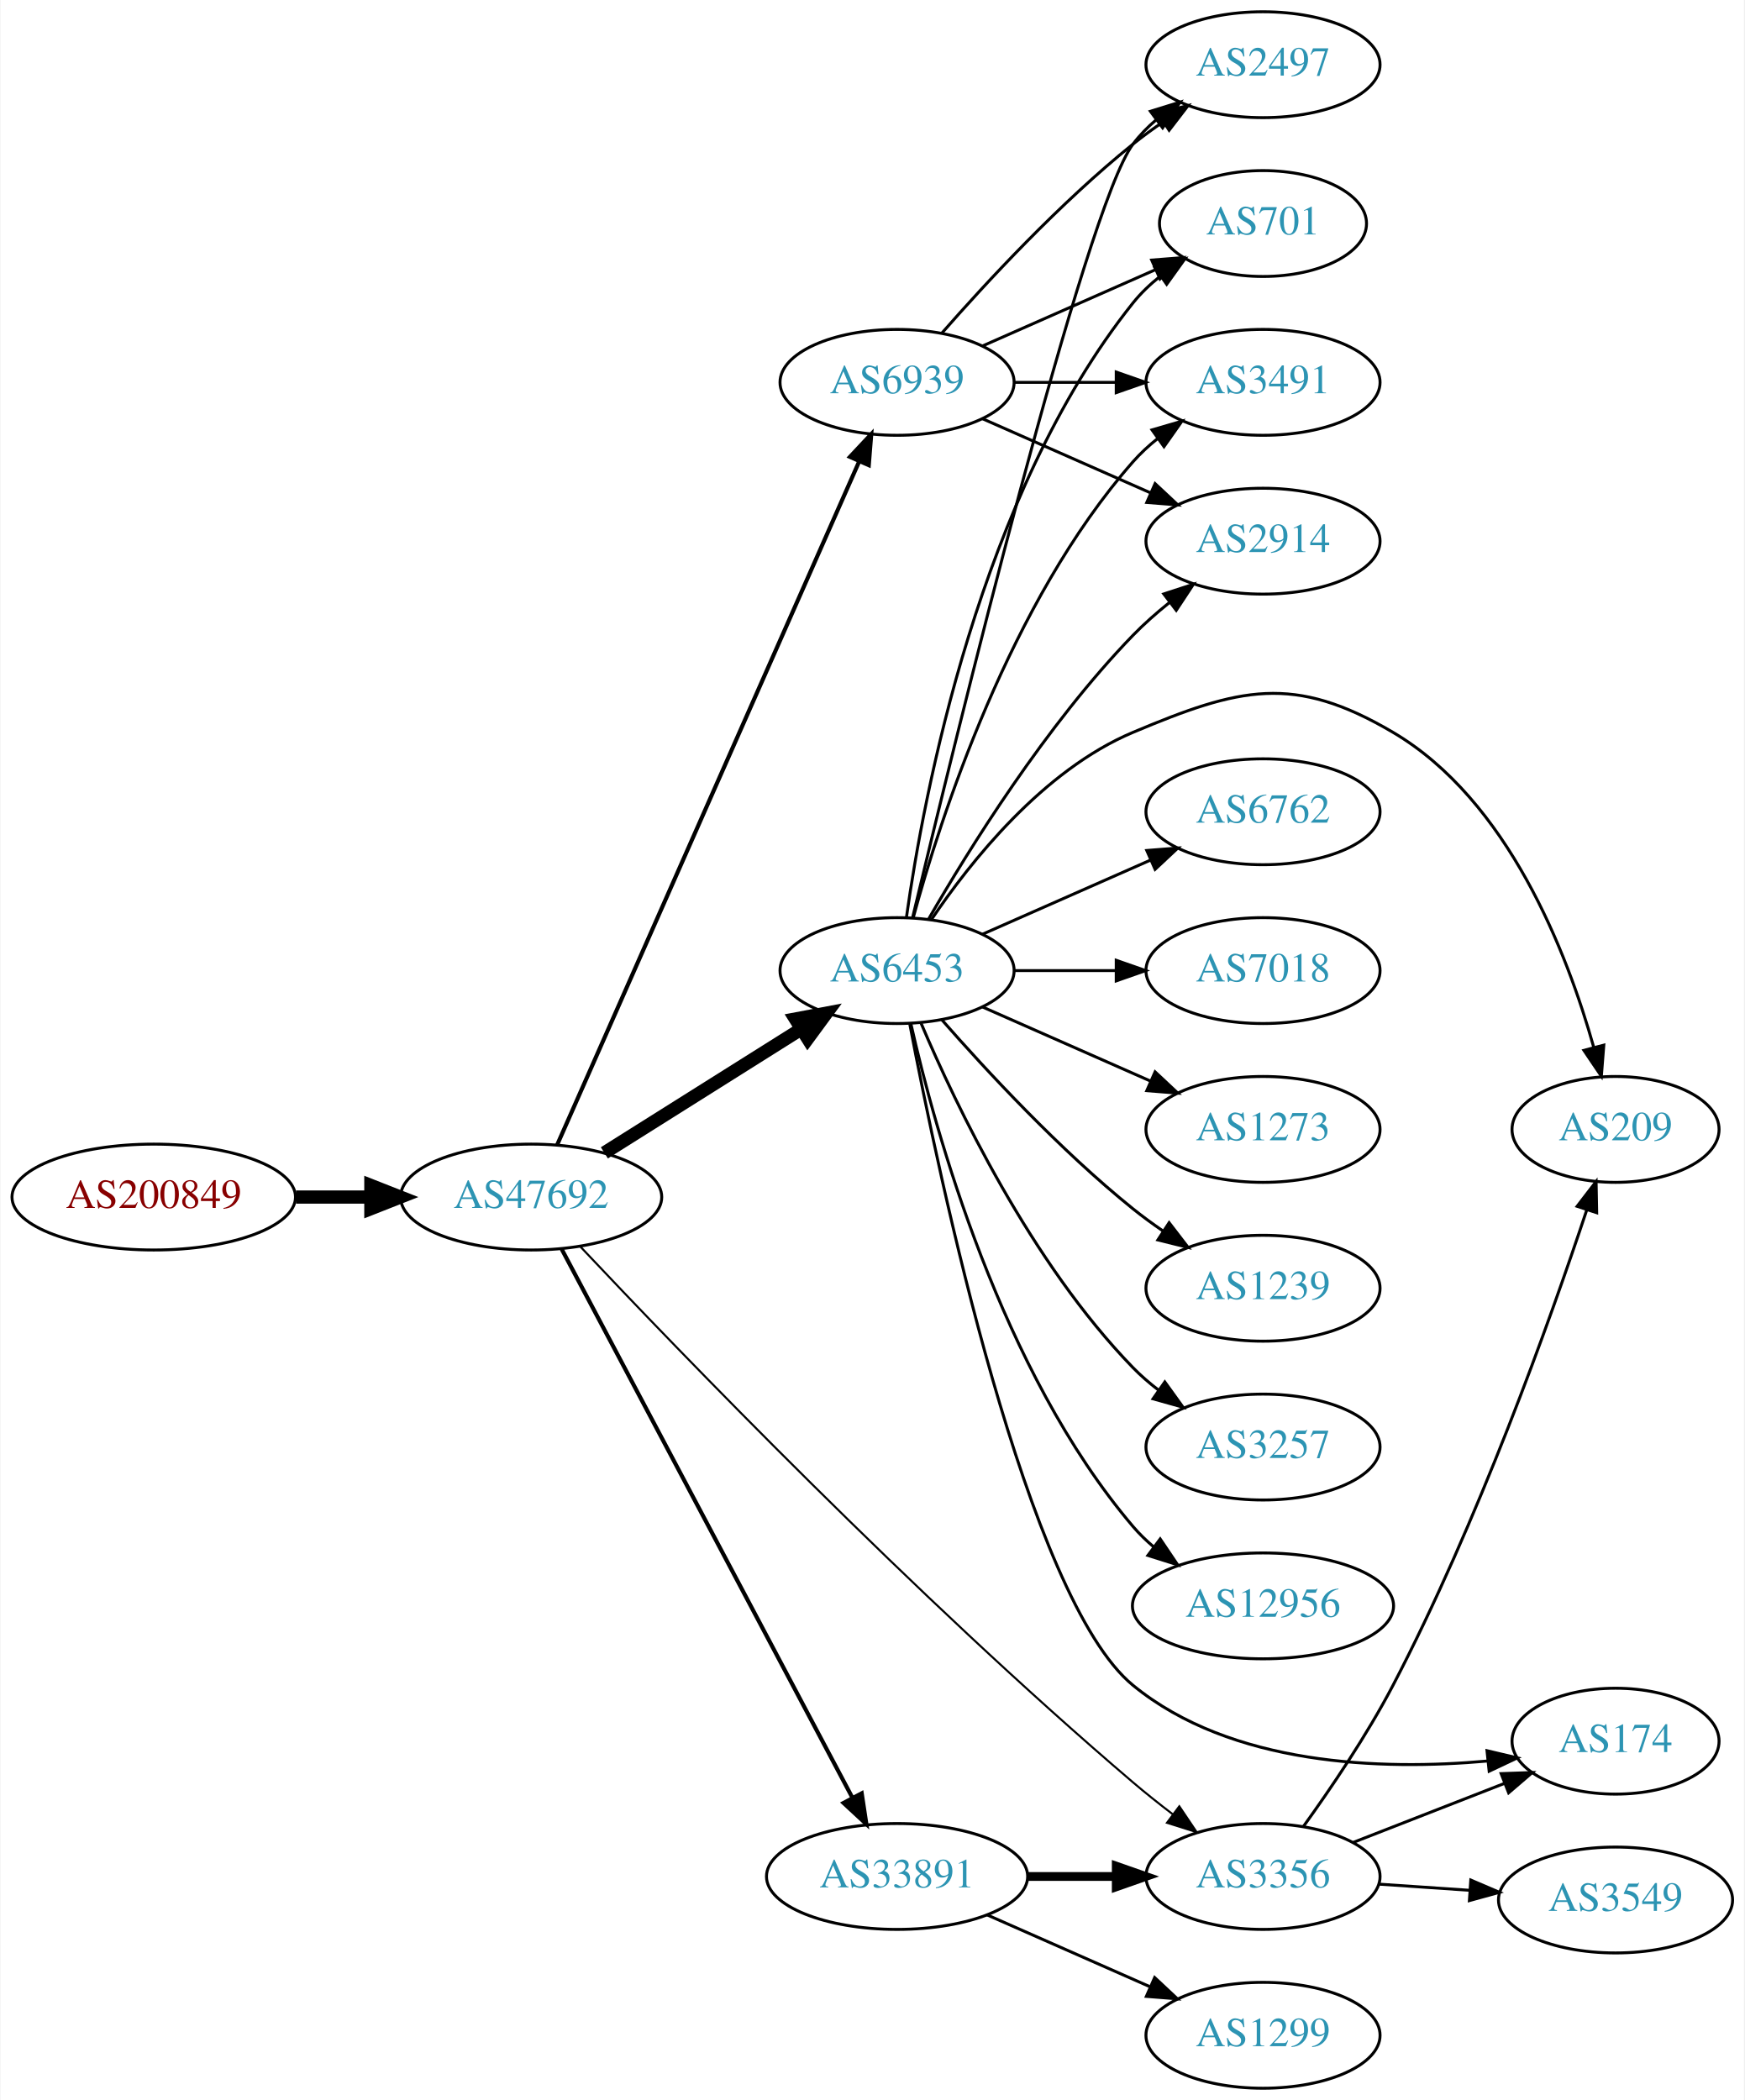
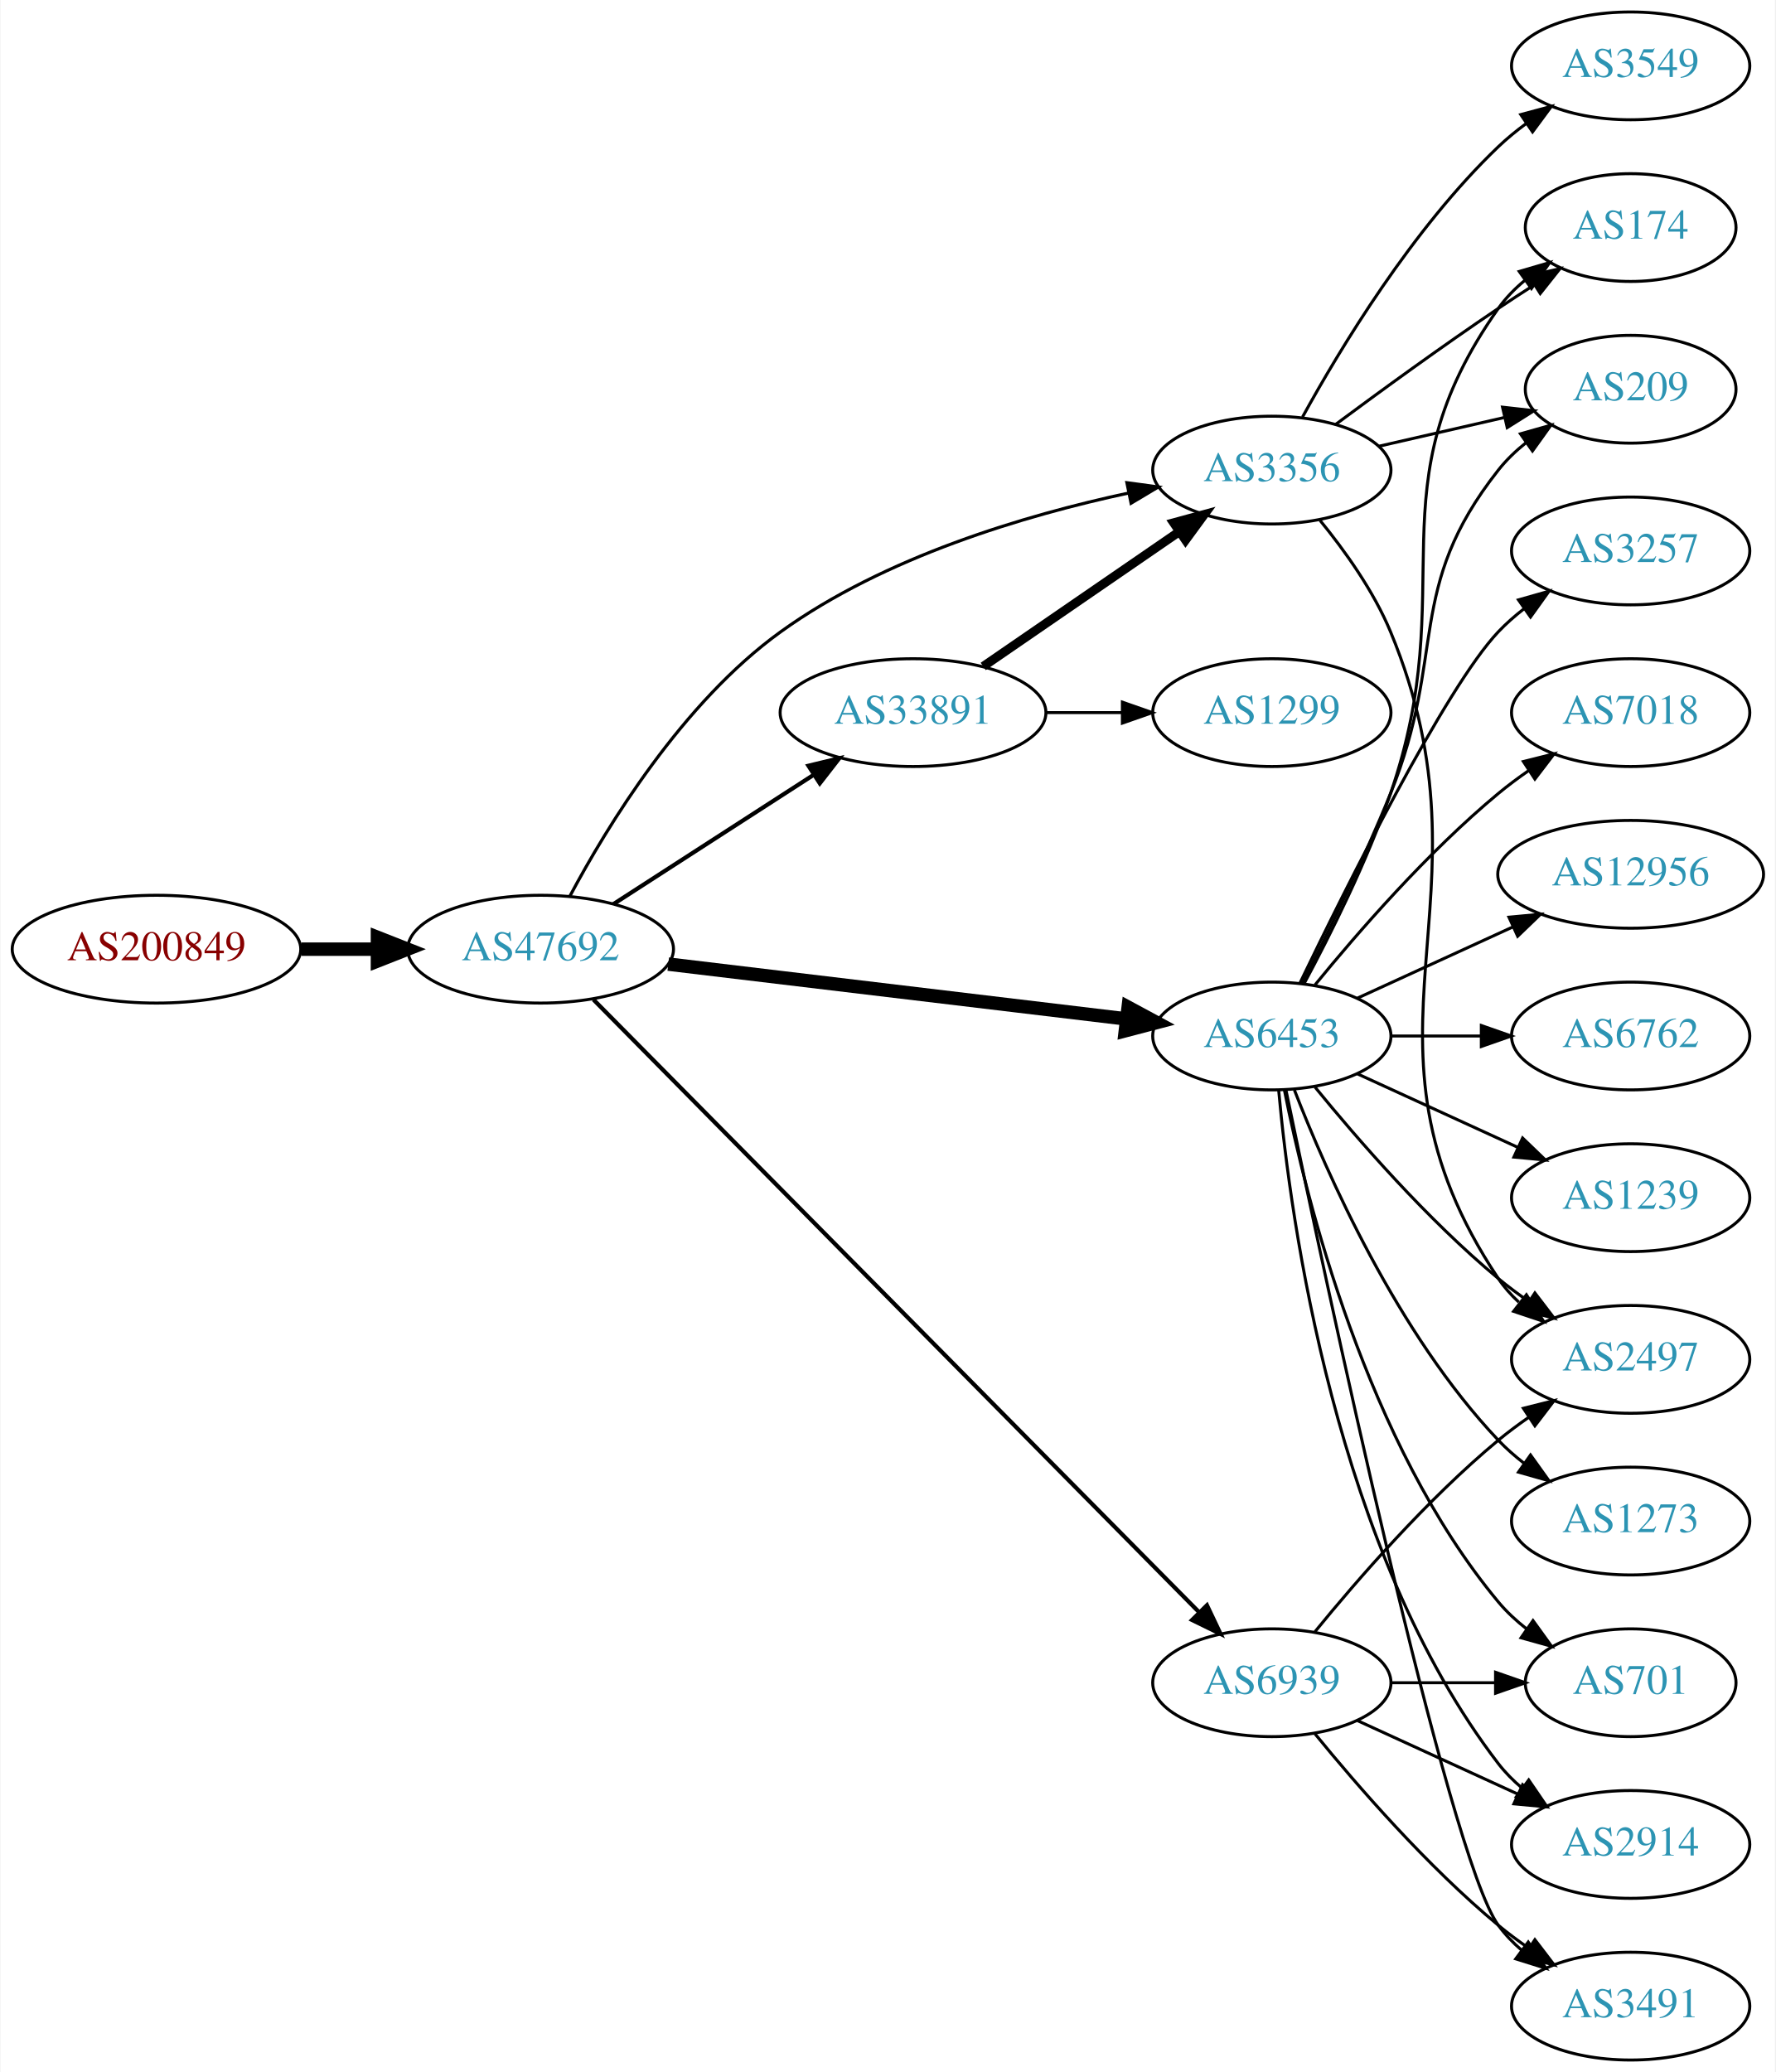
- <svg xmlns="http://www.w3.org/2000/svg" xmlns:xlink="http://www.w3.org/1999/xlink" width="593pt" height="714pt" viewBox="0.00 0.00 592.66 714.00">
-   <g id="graph0" class="graph" transform="scale(1 1) rotate(0) translate(4 710)">
-     <polygon fill="white" stroke="none" points="-4,4 -4,-710 588.661,-710 588.661,4 -4,4" />
+ <svg xmlns="http://www.w3.org/2000/svg" xmlns:xlink="http://www.w3.org/1999/xlink" width="593pt" height="692pt" viewBox="0.00 0.00 592.66 692.00">
+   <g id="graph0" class="graph" transform="scale(1 1) rotate(0) translate(4 688)">
+     <polygon fill="white" stroke="none" points="-4,4 -4,-688 588.661,-688 588.661,4 -4,4" />
    <g id="node1" class="node">
      <g id="a_node1">
        <a xlink:href="/asn/200849" xlink:title="AS200849 ~ fassma_net-AS [AT]">
-           <ellipse fill="#ffffff" stroke="black" cx="48.096" cy="-303" rx="48.192" ry="18" />
-           <text text-anchor="middle" x="48.096" y="-299.3" font-family="Times,serif" font-size="14.00" fill="#880000">AS200849</text>
+           <ellipse fill="#ffffff" stroke="black" cx="48.096" cy="-371" rx="48.192" ry="18" />
+           <text text-anchor="middle" x="48.096" y="-367.3" font-family="Times,serif" font-size="14.00" fill="#880000">AS200849</text>
        </a>
      </g>
    </g>
    <g id="node2" class="node">
      <g id="a_node2">
        <a xlink:href="/asn/47692" xlink:title="AS47692 ~ Nessus GmbH [AT]">
-           <ellipse fill="#ffffff" stroke="black" cx="176.388" cy="-303" rx="44.393" ry="18" />
-           <text text-anchor="middle" x="176.388" y="-299.3" font-family="Times,serif" font-size="14.00" fill="#2c94b3">AS47692</text>
+           <ellipse fill="#ffffff" stroke="black" cx="176.388" cy="-371" rx="44.393" ry="18" />
+           <text text-anchor="middle" x="176.388" y="-367.3" font-family="Times,serif" font-size="14.00" fill="#2c94b3">AS47692</text>
        </a>
      </g>
    </g>
    <g id="edge1" class="edge">
-       <path fill="none" stroke="black" stroke-width="4.5" d="M96.481,-303C104.742,-303 113.386,-303 121.799,-303" />
-       <polygon fill="black" stroke="black" stroke-width="4.5" points="121.904,-306.938 131.904,-303 121.904,-299.063 121.904,-306.938" />
+       <path fill="none" stroke="black" stroke-width="4.5" d="M96.481,-371C104.742,-371 113.386,-371 121.799,-371" />
+       <polygon fill="black" stroke="black" stroke-width="4.5" points="121.904,-374.938 131.904,-371 121.904,-367.063 121.904,-374.938" />
    </g>
    <g id="node3" class="node">
      <g id="a_node3">
        <a xlink:href="/asn/6453" xlink:title="AS6453 ~ TATA COMMUNICATIONS (AMERICA) INC [US]">
-           <ellipse fill="#ffffff" stroke="black" cx="300.78" cy="-380" rx="39.794" ry="18" />
-           <text text-anchor="middle" x="300.78" y="-376.3" font-family="Times,serif" font-size="14.00" fill="#2c94b3">AS6453</text>
+           <ellipse fill="#ffffff" stroke="black" cx="420.622" cy="-342" rx="39.794" ry="18" />
+           <text text-anchor="middle" x="420.622" y="-338.3" font-family="Times,serif" font-size="14.00" fill="#2c94b3">AS6453</text>
        </a>
      </g>
    </g>
    <g id="edge2" class="edge">
-       <path fill="none" stroke="black" stroke-width="4.5" d="M201.277,-318.029C220.39,-330.054 247.355,-347.019 268.242,-360.159" />
-       <polygon fill="black" stroke="black" stroke-width="4.5" points="266.219,-363.538 276.78,-365.53 270.413,-356.872 266.219,-363.538" />
+       <path fill="none" stroke="black" stroke-width="4.5" d="M219.029,-366.015C261.572,-360.922 327.537,-353.024 372.098,-347.69" />
+       <polygon fill="black" stroke="black" stroke-width="4.5" points="372.639,-351.59 382.1,-346.492 371.703,-343.771 372.639,-351.59" />
    </g>
    <g id="node4" class="node">
      <g id="a_node4">
-         <a xlink:href="/asn/33891" xlink:title="AS33891 ~ CORE-BACKBONE GMBH GLOBAL NETWORK [DE]">
-           <ellipse fill="#ffffff" stroke="black" cx="300.78" cy="-72" rx="44.393" ry="18" />
-           <text text-anchor="middle" x="300.78" y="-68.3" font-family="Times,serif" font-size="14.00" fill="#2c94b3">AS33891</text>
+         <a xlink:href="/asn/3356" xlink:title="AS3356 ~ Level 3 Parent, LLC [US]">
+           <ellipse fill="#ffffff" stroke="black" cx="420.622" cy="-531" rx="39.794" ry="18" />
+           <text text-anchor="middle" x="420.622" y="-527.3" font-family="Times,serif" font-size="14.00" fill="#2c94b3">AS3356</text>
        </a>
      </g>
    </g>
    <g id="edge3" class="edge">
-       <path fill="none" stroke="black" stroke-width="1.385" d="M186.788,-285.257C208.102,-245.03 260.206,-146.69 285.516,-98.92" />
-       <polygon fill="black" stroke="black" stroke-width="1.385" points="288.758,-100.278 290.347,-89.803 282.572,-97.001 288.758,-100.278" />
+       <path fill="none" stroke="black" stroke-width="1.038" d="M186.146,-388.66C198.651,-412.124 223.784,-453.361 256.584,-477 291.26,-501.991 338.223,-515.926 372.84,-523.351" />
+       <polygon fill="black" stroke="black" stroke-width="1.038" points="372.209,-526.794 382.707,-525.364 373.608,-519.935 372.209,-526.794" />
    </g>
    <g id="node5" class="node">
      <g id="a_node5">
-         <a xlink:href="/asn/6939" xlink:title="AS6939 ~ Hurricane Electric LLC [US]">
-           <ellipse fill="#ffffff" stroke="black" cx="300.78" cy="-580" rx="39.794" ry="18" />
-           <text text-anchor="middle" x="300.78" y="-576.3" font-family="Times,serif" font-size="14.00" fill="#2c94b3">AS6939</text>
+         <a xlink:href="/asn/33891" xlink:title="AS33891 ~ CORE-BACKBONE GMBH GLOBAL NETWORK [DE]">
+           <ellipse fill="#ffffff" stroke="black" cx="300.78" cy="-450" rx="44.393" ry="18" />
+           <text text-anchor="middle" x="300.78" y="-446.3" font-family="Times,serif" font-size="14.00" fill="#2c94b3">AS33891</text>
        </a>
      </g>
    </g>
    <g id="edge4" class="edge">
-       <path fill="none" stroke="black" stroke-width="1.385" d="M185.23,-320.749C206.084,-367.947 263.01,-496.783 287.884,-553.077" />
-       <polygon fill="black" stroke="black" stroke-width="1.385" points="284.76,-554.666 292.003,-562.399 291.162,-551.837 284.76,-554.666" />
+       <path fill="none" stroke="black" stroke-width="1.385" d="M200.697,-386.045C219.631,-398.267 246.544,-415.638 267.543,-429.192" />
+       <polygon fill="black" stroke="black" stroke-width="1.385" points="265.841,-432.259 276.14,-434.742 269.637,-426.378 265.841,-432.259" />
    </g>
    <g id="node6" class="node">
      <g id="a_node6">
-         <a xlink:href="/asn/3356" xlink:title="AS3356 ~ Level 3 Parent, LLC [US]">
-           <ellipse fill="#ffffff" stroke="black" cx="425.172" cy="-72" rx="39.794" ry="18" />
-           <text text-anchor="middle" x="425.172" y="-68.3" font-family="Times,serif" font-size="14.00" fill="#2c94b3">AS3356</text>
+         <a xlink:href="/asn/6939" xlink:title="AS6939 ~ Hurricane Electric LLC [US]">
+           <ellipse fill="#ffffff" stroke="black" cx="420.622" cy="-126" rx="39.794" ry="18" />
+           <text text-anchor="middle" x="420.622" y="-122.3" font-family="Times,serif" font-size="14.00" fill="#2c94b3">AS6939</text>
        </a>
      </g>
    </g>
    <g id="edge5" class="edge">
-       <path fill="none" stroke="black" stroke-width="0.692" d="M193.036,-286.226C226.257,-250.955 306.869,-167.157 380.976,-104 385.238,-100.368 389.875,-96.68 394.477,-93.163" />
-       <polygon fill="black" stroke="black" stroke-width="0.692" points="396.721,-95.856 402.634,-87.065 392.529,-90.249 396.721,-95.856" />
+       <path fill="none" stroke="black" stroke-width="1.385" d="M194.037,-354.16C236.246,-311.47 347.529,-198.916 396.234,-149.655" />
+       <polygon fill="black" stroke="black" stroke-width="1.385" points="398.952,-151.884 403.494,-142.312 393.974,-146.963 398.952,-151.884" />
    </g>
    <g id="node7" class="node">
      <g id="a_node7">
-         <a xlink:href="/asn/2497" xlink:title="AS2497 ~ Internet Initiative Japan Inc. [JP]">
-           <ellipse fill="#ffffff" stroke="black" cx="425.172" cy="-688" rx="39.794" ry="18" />
-           <text text-anchor="middle" x="425.172" y="-684.3" font-family="Times,serif" font-size="14.00" fill="#2c94b3">AS2497</text>
+         <a xlink:href="/asn/6762" xlink:title="AS6762 ~ TELECOM ITALIA SPARKLE S.p.A. [IT]">
+           <ellipse fill="#ffffff" stroke="black" cx="540.465" cy="-342" rx="39.794" ry="18" />
+           <text text-anchor="middle" x="540.465" y="-338.3" font-family="Times,serif" font-size="14.00" fill="#2c94b3">AS6762</text>
        </a>
      </g>
    </g>
    <g id="edge6" class="edge">
-       <path fill="none" stroke="black" d="M306.063,-398.045C320.088,-456.671 364.669,-639.255 380.976,-661 383.231,-664.007 385.928,-666.76 388.857,-669.26" />
-       <polygon fill="black" stroke="black" points="386.891,-672.159 397.013,-675.288 391.052,-666.53 386.891,-672.159" />
+       <path fill="none" stroke="black" d="M460.535,-342C470.088,-342 480.438,-342 490.401,-342" />
+       <polygon fill="black" stroke="black" points="490.593,-345.5 500.593,-342 490.593,-338.5 490.593,-345.5" />
    </g>
    <g id="node8" class="node">
      <g id="a_node8">
-         <a xlink:href="/asn/7018" xlink:title="AS7018 ~ AT&amp;T Services, Inc. [US]">
-           <ellipse fill="#ffffff" stroke="black" cx="425.172" cy="-380" rx="39.794" ry="18" />
-           <text text-anchor="middle" x="425.172" y="-376.3" font-family="Times,serif" font-size="14.00" fill="#2c94b3">AS7018</text>
+         <a xlink:href="/asn/2497" xlink:title="AS2497 ~ Internet Initiative Japan Inc. [JP]">
+           <ellipse fill="#ffffff" stroke="black" cx="540.465" cy="-234" rx="39.794" ry="18" />
+           <text text-anchor="middle" x="540.465" y="-230.3" font-family="Times,serif" font-size="14.00" fill="#2c94b3">AS2497</text>
        </a>
      </g>
    </g>
    <g id="edge7" class="edge">
-       <path fill="none" stroke="black" d="M340.505,-380C351.444,-380 363.494,-380 374.961,-380" />
-       <polygon fill="black" stroke="black" points="375.278,-383.5 385.278,-380 375.278,-376.5 375.278,-383.5" />
+       <path fill="none" stroke="black" d="M435.041,-324.935C449.156,-307.625 472.571,-280.655 496.269,-261 499.485,-258.332 502.986,-255.73 506.556,-253.259" />
+       <polygon fill="black" stroke="black" points="508.48,-256.183 514.912,-247.764 504.634,-250.334 508.48,-256.183" />
    </g>
    <g id="node9" class="node">
      <g id="a_node9">
-         <a xlink:href="/asn/1273" xlink:title="AS1273 ~ Vodafone Group PLC [EU]">
-           <ellipse fill="#ffffff" stroke="black" cx="425.172" cy="-326" rx="39.794" ry="18" />
-           <text text-anchor="middle" x="425.172" y="-322.3" font-family="Times,serif" font-size="14.00" fill="#2c94b3">AS1273</text>
+         <a xlink:href="/asn/174" xlink:title="AS174 ~ Cogent Communications [US]">
+           <ellipse fill="#ffffff" stroke="black" cx="540.465" cy="-612" rx="35.194" ry="18" />
+           <text text-anchor="middle" x="540.465" y="-608.3" font-family="Times,serif" font-size="14.00" fill="#2c94b3">AS174</text>
        </a>
      </g>
    </g>
    <g id="edge8" class="edge">
-       <path fill="none" stroke="black" d="M329.859,-367.611C346.807,-360.134 368.604,-350.517 386.974,-342.412" />
-       <polygon fill="black" stroke="black" points="388.487,-345.57 396.223,-338.331 385.661,-339.166 388.487,-345.57" />
+       <path fill="none" stroke="black" d="M431.415,-359.526C440.053,-375.611 452.45,-400.315 460.269,-423 484.303,-492.731 453.69,-524.775 496.269,-585 498.739,-588.493 501.817,-591.63 505.187,-594.421" />
+       <polygon fill="black" stroke="black" points="503.256,-597.343 513.427,-600.31 507.326,-591.648 503.256,-597.343" />
    </g>
    <g id="node10" class="node">
      <g id="a_node10">
-         <a xlink:href="/asn/1239" xlink:title="AS1239 ~ Sprint [US]">
-           <ellipse fill="#ffffff" stroke="black" cx="425.172" cy="-272" rx="39.794" ry="18" />
-           <text text-anchor="middle" x="425.172" y="-268.3" font-family="Times,serif" font-size="14.00" fill="#2c94b3">AS1239</text>
+         <a xlink:href="/asn/2914" xlink:title="AS2914 ~ NTT America, Inc. [US]">
+           <ellipse fill="#ffffff" stroke="black" cx="540.465" cy="-72" rx="39.794" ry="18" />
+           <text text-anchor="middle" x="540.465" y="-68.3" font-family="Times,serif" font-size="14.00" fill="#2c94b3">AS2914</text>
        </a>
      </g>
    </g>
    <g id="edge9" class="edge">
-       <path fill="none" stroke="black" d="M315.932,-363.337C331.034,-346.106 356.155,-318.976 380.976,-299 384.231,-296.38 387.756,-293.808 391.341,-291.354" />
-       <polygon fill="black" stroke="black" points="393.26,-294.281 399.714,-285.879 389.429,-288.423 393.26,-294.281" />
+       <path fill="none" stroke="black" d="M422.906,-323.883C426.805,-280.668 441.822,-169.869 496.269,-99 498.559,-96.019 501.279,-93.284 504.223,-90.796" />
+       <polygon fill="black" stroke="black" points="506.417,-93.527 512.399,-84.782 502.27,-87.888 506.417,-93.527" />
    </g>
    <g id="node11" class="node">
      <g id="a_node11">
-         <a xlink:href="/asn/3257" xlink:title="AS3257 ~ GTT [DE]">
-           <ellipse fill="#ffffff" stroke="black" cx="425.172" cy="-218" rx="39.794" ry="18" />
-           <text text-anchor="middle" x="425.172" y="-214.3" font-family="Times,serif" font-size="14.00" fill="#2c94b3">AS3257</text>
+         <a xlink:href="/asn/1239" xlink:title="AS1239 ~ Sprint [US]">
+           <ellipse fill="#ffffff" stroke="black" cx="540.465" cy="-288" rx="39.794" ry="18" />
+           <text text-anchor="middle" x="540.465" y="-284.3" font-family="Times,serif" font-size="14.00" fill="#2c94b3">AS1239</text>
        </a>
      </g>
    </g>
    <g id="edge10" class="edge">
-       <path fill="none" stroke="black" d="M308.97,-362.025C320.737,-334.318 346.312,-280.652 380.976,-245 383.596,-242.305 386.537,-239.761 389.619,-237.392" />
-       <polygon fill="black" stroke="black" points="391.795,-240.141 397.988,-231.545 387.786,-234.403 391.795,-240.141" />
+       <path fill="none" stroke="black" d="M449.251,-329.339C465.208,-322.027 485.479,-312.739 502.761,-304.819" />
+       <polygon fill="black" stroke="black" points="504.376,-307.929 512.009,-300.581 501.46,-301.565 504.376,-307.929" />
    </g>
    <g id="node12" class="node">
      <g id="a_node12">
-         <a xlink:href="/asn/701" xlink:title="AS701 ~ UUNET [US]">
-           <ellipse fill="#ffffff" stroke="black" cx="425.172" cy="-634" rx="35.194" ry="18" />
-           <text text-anchor="middle" x="425.172" y="-630.3" font-family="Times,serif" font-size="14.00" fill="#2c94b3">AS701</text>
+         <a xlink:href="/asn/1273" xlink:title="AS1273 ~ Vodafone Group PLC [EU]">
+           <ellipse fill="#ffffff" stroke="black" cx="540.465" cy="-180" rx="39.794" ry="18" />
+           <text text-anchor="middle" x="540.465" y="-176.3" font-family="Times,serif" font-size="14.00" fill="#2c94b3">AS1273</text>
        </a>
      </g>
    </g>
    <g id="edge11" class="edge">
-       <path fill="none" stroke="black" d="M303.969,-398.161C309.752,-439.403 328.751,-541.608 380.976,-607 383.646,-610.343 386.849,-613.387 390.289,-616.125" />
-       <polygon fill="black" stroke="black" points="388.407,-619.08 398.604,-621.956 392.426,-613.349 388.407,-619.08" />
+       <path fill="none" stroke="black" d="M428.145,-324.006C438.896,-296.272 462.553,-242.571 496.269,-207 498.854,-204.272 501.772,-201.706 504.84,-199.323" />
+       <polygon fill="black" stroke="black" points="507.019,-202.07 513.189,-193.457 502.994,-196.342 507.019,-202.07" />
    </g>
    <g id="node13" class="node">
      <g id="a_node13">
-         <a xlink:href="/asn/12956" xlink:title="AS12956 ~ TELXIUS [ES]">
-           <ellipse fill="#ffffff" stroke="black" cx="425.172" cy="-164" rx="44.393" ry="18" />
-           <text text-anchor="middle" x="425.172" y="-160.3" font-family="Times,serif" font-size="14.00" fill="#2c94b3">AS12956</text>
+         <a xlink:href="/asn/3257" xlink:title="AS3257 ~ GTT [DE]">
+           <ellipse fill="#ffffff" stroke="black" cx="540.465" cy="-504" rx="39.794" ry="18" />
+           <text text-anchor="middle" x="540.465" y="-500.3" font-family="Times,serif" font-size="14.00" fill="#2c94b3">AS3257</text>
        </a>
      </g>
    </g>
    <g id="edge12" class="edge">
-       <path fill="none" stroke="black" d="M305.474,-361.925C313.613,-325.852 336.046,-243.86 380.976,-191 383.095,-188.507 385.504,-186.17 388.075,-183.997" />
-       <polygon fill="black" stroke="black" points="390.223,-186.761 396.144,-177.975 386.036,-181.151 390.223,-186.761" />
+       <path fill="none" stroke="black" d="M429.969,-359.595C445.437,-391.732 478.582,-458.34 496.269,-477 498.854,-479.728 501.772,-482.294 504.84,-484.677" />
+       <polygon fill="black" stroke="black" points="502.994,-487.658 513.189,-490.543 507.019,-481.93 502.994,-487.658" />
    </g>
    <g id="node14" class="node">
      <g id="a_node14">
-         <a xlink:href="/asn/3491" xlink:title="AS3491 ~ PCCW Global, Inc. [US]">
-           <ellipse fill="#ffffff" stroke="black" cx="425.172" cy="-580" rx="39.794" ry="18" />
-           <text text-anchor="middle" x="425.172" y="-576.3" font-family="Times,serif" font-size="14.00" fill="#2c94b3">AS3491</text>
+         <a xlink:href="/asn/7018" xlink:title="AS7018 ~ AT&amp;T Services, Inc. [US]">
+           <ellipse fill="#ffffff" stroke="black" cx="540.465" cy="-450" rx="39.794" ry="18" />
+           <text text-anchor="middle" x="540.465" y="-446.3" font-family="Times,serif" font-size="14.00" fill="#2c94b3">AS7018</text>
        </a>
      </g>
    </g>
    <g id="edge13" class="edge">
-       <path fill="none" stroke="black" d="M306.235,-397.834C315.378,-431.479 339.013,-505.226 380.976,-553 383.456,-555.824 386.304,-558.454 389.328,-560.878" />
-       <polygon fill="black" stroke="black" points="387.444,-563.833 397.615,-566.8 391.514,-558.138 387.444,-563.833" />
+       <path fill="none" stroke="black" d="M435.041,-359.065C449.156,-376.375 472.571,-403.345 496.269,-423 499.485,-425.668 502.986,-428.27 506.556,-430.741" />
+       <polygon fill="black" stroke="black" points="504.634,-433.666 514.912,-436.236 508.48,-427.817 504.634,-433.666" />
    </g>
    <g id="node15" class="node">
      <g id="a_node15">
-         <a xlink:href="/asn/2914" xlink:title="AS2914 ~ NTT America, Inc. [US]">
-           <ellipse fill="#ffffff" stroke="black" cx="425.172" cy="-526" rx="39.794" ry="18" />
-           <text text-anchor="middle" x="425.172" y="-522.3" font-family="Times,serif" font-size="14.00" fill="#2c94b3">AS2914</text>
+         <a xlink:href="/asn/12956" xlink:title="AS12956 ~ TELXIUS [ES]">
+           <ellipse fill="#ffffff" stroke="black" cx="540.465" cy="-396" rx="44.393" ry="18" />
+           <text text-anchor="middle" x="540.465" y="-392.3" font-family="Times,serif" font-size="14.00" fill="#2c94b3">AS12956</text>
        </a>
      </g>
    </g>
    <g id="edge14" class="edge">
-       <path fill="none" stroke="black" d="M311.496,-397.521C325.086,-421.09 351.444,-463.556 380.976,-494 384.698,-497.837 388.917,-501.559 393.225,-505.026" />
-       <polygon fill="black" stroke="black" points="391.434,-508.062 401.509,-511.34 395.677,-502.495 391.434,-508.062" />
+       <path fill="none" stroke="black" d="M449.251,-354.661C464.749,-361.762 484.316,-370.728 501.262,-378.494" />
+       <polygon fill="black" stroke="black" points="499.816,-381.681 510.365,-382.665 502.732,-375.317 499.816,-381.681" />
    </g>
    <g id="node16" class="node">
      <g id="a_node16">
-         <a xlink:href="/asn/174" xlink:title="AS174 ~ Cogent Communications [US]">
-           <ellipse fill="#ffffff" stroke="black" cx="545.014" cy="-118" rx="35.194" ry="18" />
-           <text text-anchor="middle" x="545.014" y="-114.3" font-family="Times,serif" font-size="14.00" fill="#2c94b3">AS174</text>
+         <a xlink:href="/asn/3491" xlink:title="AS3491 ~ PCCW Global, Inc. [US]">
+           <ellipse fill="#ffffff" stroke="black" cx="540.465" cy="-18" rx="39.794" ry="18" />
+           <text text-anchor="middle" x="540.465" y="-14.3" font-family="Times,serif" font-size="14.00" fill="#2c94b3">AS3491</text>
        </a>
      </g>
    </g>
    <g id="edge15" class="edge">
-       <path fill="none" stroke="black" d="M305.109,-361.774C314.871,-310.434 345.007,-166.438 380.976,-137 414.395,-109.649 465.379,-108.021 501.423,-111.247" />
-       <polygon fill="black" stroke="black" points="501.317,-114.755 511.629,-112.324 502.051,-107.794 501.317,-114.755" />
+       <path fill="none" stroke="black" d="M425.37,-323.791C438.039,-262.788 479.412,-68.158 496.269,-45 498.481,-41.961 501.149,-39.187 504.06,-36.674" />
+       <polygon fill="black" stroke="black" points="506.256,-39.403 512.191,-30.627 502.078,-33.786 506.256,-39.403" />
    </g>
    <g id="node17" class="node">
      <g id="a_node17">
-         <a xlink:href="/asn/6762" xlink:title="AS6762 ~ TELECOM ITALIA SPARKLE S.p.A. [IT]">
-           <ellipse fill="#ffffff" stroke="black" cx="425.172" cy="-434" rx="39.794" ry="18" />
-           <text text-anchor="middle" x="425.172" y="-430.3" font-family="Times,serif" font-size="14.00" fill="#2c94b3">AS6762</text>
+         <a xlink:href="/asn/209" xlink:title="AS209 ~ CenturyLink Communications, LLC [US]">
+           <ellipse fill="#ffffff" stroke="black" cx="540.465" cy="-558" rx="35.194" ry="18" />
+           <text text-anchor="middle" x="540.465" y="-554.3" font-family="Times,serif" font-size="14.00" fill="#2c94b3">AS209</text>
        </a>
      </g>
    </g>
    <g id="edge16" class="edge">
-       <path fill="none" stroke="black" d="M329.859,-392.389C346.807,-399.866 368.604,-409.483 386.974,-417.588" />
-       <polygon fill="black" stroke="black" points="385.661,-420.834 396.223,-421.669 388.487,-414.43 385.661,-420.834" />
+       <path fill="none" stroke="black" d="M430.703,-359.417C438.972,-375.634 451.233,-400.603 460.269,-423 479.199,-469.922 464.97,-491.246 496.269,-531 498.915,-534.361 502.104,-537.417 505.535,-540.161" />
+       <polygon fill="black" stroke="black" points="503.648,-543.113 513.842,-546 507.673,-537.386 503.648,-543.113" />
    </g>
    <g id="node18" class="node">
      <g id="a_node18">
-         <a xlink:href="/asn/209" xlink:title="AS209 ~ CenturyLink Communications, LLC [US]">
-           <ellipse fill="#ffffff" stroke="black" cx="545.014" cy="-326" rx="35.194" ry="18" />
-           <text text-anchor="middle" x="545.014" y="-322.3" font-family="Times,serif" font-size="14.00" fill="#2c94b3">AS209</text>
+         <a xlink:href="/asn/701" xlink:title="AS701 ~ UUNET [US]">
+           <ellipse fill="#ffffff" stroke="black" cx="540.465" cy="-126" rx="35.194" ry="18" />
+           <text text-anchor="middle" x="540.465" y="-122.3" font-family="Times,serif" font-size="14.00" fill="#2c94b3">AS701</text>
        </a>
      </g>
    </g>
    <g id="edge17" class="edge">
-       <path fill="none" stroke="black" d="M312.388,-397.24C325.639,-416.937 350.34,-448.108 380.976,-461 417.186,-476.238 435.529,-480.957 469.368,-461 508.502,-437.921 528.55,-386.148 537.622,-353.844" />
-       <polygon fill="black" stroke="black" points="541.025,-354.663 540.192,-344.101 534.257,-352.878 541.025,-354.663" />
+       <path fill="none" stroke="black" d="M424.821,-323.927C431.984,-287.859 452.259,-205.875 496.269,-153 499.006,-149.712 502.251,-146.702 505.714,-143.983" />
+       <polygon fill="black" stroke="black" points="507.85,-146.761 514.055,-138.173 503.849,-141.017 507.85,-146.761" />
+     </g>
+     <g id="edge18" class="edge">
+       <path fill="none" stroke="black" d="M436.705,-514.223C444.954,-504.131 454.615,-490.631 460.269,-477 497.554,-387.101 442.23,-341.944 496.269,-261 498.184,-258.131 500.518,-255.51 503.099,-253.128" />
+       <polygon fill="black" stroke="black" points="505.65,-255.579 511.41,-246.687 501.362,-250.046 505.65,-255.579" />
    </g>
    <g id="edge19" class="edge">
-       <path fill="none" stroke="black" stroke-width="3" d="M345.275,-72C354.964,-72 365.301,-72 375.194,-72" />
-       <polygon fill="black" stroke="black" stroke-width="3" points="375.296,-75.5 385.296,-72 375.296,-68.5 375.296,-75.5" />
+       <path fill="none" stroke="black" d="M441.953,-546.277C456.815,-557.304 477.559,-572.407 496.269,-585 500.086,-587.569 504.136,-590.21 508.166,-592.786" />
+       <polygon fill="black" stroke="black" points="506.535,-595.895 516.86,-598.271 510.271,-589.975 506.535,-595.895" />
+     </g>
+     <g id="edge21" class="edge">
+       <path fill="none" stroke="black" d="M456.342,-538.955C469.434,-541.955 484.456,-545.396 498.097,-548.522" />
+       <polygon fill="black" stroke="black" points="497.675,-552.016 508.204,-550.838 499.238,-545.193 497.675,-552.016" />
    </g>
    <g id="node19" class="node">
      <g id="a_node19">
-         <a xlink:href="/asn/1299" xlink:title="AS1299 ~ Telia Carrier [EU]">
-           <ellipse fill="#ffffff" stroke="black" cx="425.172" cy="-18" rx="39.794" ry="18" />
-           <text text-anchor="middle" x="425.172" y="-14.3" font-family="Times,serif" font-size="14.00" fill="#2c94b3">AS1299</text>
-         </a>
-       </g>
-     </g>
-     <g id="edge18" class="edge">
-       <path fill="none" stroke="black" d="M331.407,-58.928C348.002,-51.606 368.861,-42.403 386.595,-34.579" />
-       <polygon fill="black" stroke="black" points="388.342,-37.634 396.078,-30.395 385.516,-31.23 388.342,-37.634" />
-     </g>
-     <g id="edge25" class="edge">
-       <path fill="none" stroke="black" d="M315.932,-596.663C331.034,-613.894 356.155,-641.024 380.976,-661 384.231,-663.62 387.756,-666.192 391.341,-668.646" />
-       <polygon fill="black" stroke="black" points="389.429,-671.577 399.714,-674.121 393.26,-665.719 389.429,-671.577" />
-     </g>
-     <g id="edge24" class="edge">
-       <path fill="none" stroke="black" d="M329.859,-592.389C347.288,-600.078 369.845,-610.031 388.528,-618.274" />
-       <polygon fill="black" stroke="black" points="387.336,-621.573 397.898,-622.408 390.162,-615.169 387.336,-621.573" />
+         <a xlink:href="/asn/3549" xlink:title="AS3549 ~ Level 3 Parent, LLC [US]">
+           <ellipse fill="#ffffff" stroke="black" cx="540.465" cy="-666" rx="39.794" ry="18" />
+           <text text-anchor="middle" x="540.465" y="-662.3" font-family="Times,serif" font-size="14.00" fill="#2c94b3">AS3549</text>
+         </a>
+       </g>
+     </g>
+     <g id="edge20" class="edge">
+       <path fill="none" stroke="black" d="M430.864,-548.713C443.409,-571.561 467.586,-611.611 496.269,-639 499.137,-641.739 502.326,-644.347 505.635,-646.785" />
+       <polygon fill="black" stroke="black" points="503.758,-649.742 513.994,-652.477 507.698,-643.956 503.758,-649.742" />
    </g>
    <g id="edge23" class="edge">
-       <path fill="none" stroke="black" d="M340.505,-580C351.444,-580 363.494,-580 374.961,-580" />
-       <polygon fill="black" stroke="black" points="375.278,-583.5 385.278,-580 375.278,-576.5 375.278,-583.5" />
-     </g>
-     <g id="edge26" class="edge">
-       <path fill="none" stroke="black" d="M329.859,-567.611C346.807,-560.134 368.604,-550.517 386.974,-542.412" />
-       <polygon fill="black" stroke="black" points="388.487,-545.57 396.223,-538.331 385.661,-539.166 388.487,-545.57" />
-     </g>
-     <g id="edge22" class="edge">
-       <path fill="none" stroke="black" d="M455.909,-83.608C471.526,-89.704 490.802,-97.229 507.339,-103.684" />
-       <polygon fill="black" stroke="black" points="506.122,-106.966 516.711,-107.342 508.668,-100.445 506.122,-106.966" />
-     </g>
-     <g id="edge20" class="edge">
-       <path fill="none" stroke="black" d="M438.941,-89.044C448.144,-101.812 460.46,-119.946 469.368,-137 498.182,-192.165 522.732,-261.053 535.211,-298.553" />
-       <polygon fill="black" stroke="black" points="531.955,-299.855 538.405,-308.26 538.604,-297.667 531.955,-299.855" />
+       <path fill="none" stroke="black" stroke-width="3" d="M324.222,-465.426C342.804,-478.198 369.365,-496.455 389.744,-510.463" />
+       <polygon fill="black" stroke="black" stroke-width="3" points="387.835,-513.398 398.058,-516.178 391.8,-507.629 387.835,-513.398" />
    </g>
    <g id="node20" class="node">
      <g id="a_node20">
-         <a xlink:href="/asn/3549" xlink:title="AS3549 ~ Level 3 Parent, LLC [US]">
-           <ellipse fill="#ffffff" stroke="black" cx="545.014" cy="-64" rx="39.794" ry="18" />
-           <text text-anchor="middle" x="545.014" y="-60.3" font-family="Times,serif" font-size="14.00" fill="#2c94b3">AS3549</text>
-         </a>
-       </g>
-     </g>
-     <g id="edge21" class="edge">
-       <path fill="none" stroke="black" d="M464.432,-69.403C474.311,-68.732 485.078,-68.001 495.408,-67.3" />
-       <polygon fill="black" stroke="black" points="495.803,-70.781 505.543,-66.612 495.329,-63.797 495.803,-70.781" />
+         <a xlink:href="/asn/1299" xlink:title="AS1299 ~ Telia Carrier [EU]">
+           <ellipse fill="#ffffff" stroke="black" cx="420.622" cy="-450" rx="39.794" ry="18" />
+           <text text-anchor="middle" x="420.622" y="-446.3" font-family="Times,serif" font-size="14.00" fill="#2c94b3">AS1299</text>
+         </a>
+       </g>
+     </g>
+     <g id="edge22" class="edge">
+       <path fill="none" stroke="black" d="M344.991,-450C353.303,-450 362.066,-450 370.548,-450" />
+       <polygon fill="black" stroke="black" points="370.707,-453.5 380.707,-450 370.707,-446.5 370.707,-453.5" />
+     </g>
+     <g id="edge27" class="edge">
+       <path fill="none" stroke="black" d="M435.041,-143.065C449.156,-160.375 472.571,-187.345 496.269,-207 499.485,-209.668 502.986,-212.27 506.556,-214.741" />
+       <polygon fill="black" stroke="black" points="504.634,-217.666 514.912,-220.236 508.48,-211.817 504.634,-217.666" />
+     </g>
+     <g id="edge25" class="edge">
+       <path fill="none" stroke="black" d="M449.251,-113.339C465.208,-106.027 485.479,-96.739 502.761,-88.819" />
+       <polygon fill="black" stroke="black" points="504.376,-91.929 512.009,-84.581 501.46,-85.565 504.376,-91.929" />
+     </g>
+     <g id="edge26" class="edge">
+       <path fill="none" stroke="black" d="M435.041,-108.935C449.156,-91.625 472.571,-64.655 496.269,-45 499.485,-42.332 502.986,-39.73 506.556,-37.259" />
+       <polygon fill="black" stroke="black" points="508.48,-40.183 514.912,-31.764 504.634,-34.334 508.48,-40.183" />
+     </g>
+     <g id="edge24" class="edge">
+       <path fill="none" stroke="black" d="M460.535,-126C471.622,-126 483.781,-126 495.164,-126" />
+       <polygon fill="black" stroke="black" points="495.345,-129.5 505.345,-126 495.345,-122.5 495.345,-129.5" />
    </g>
  </g>
</svg>
